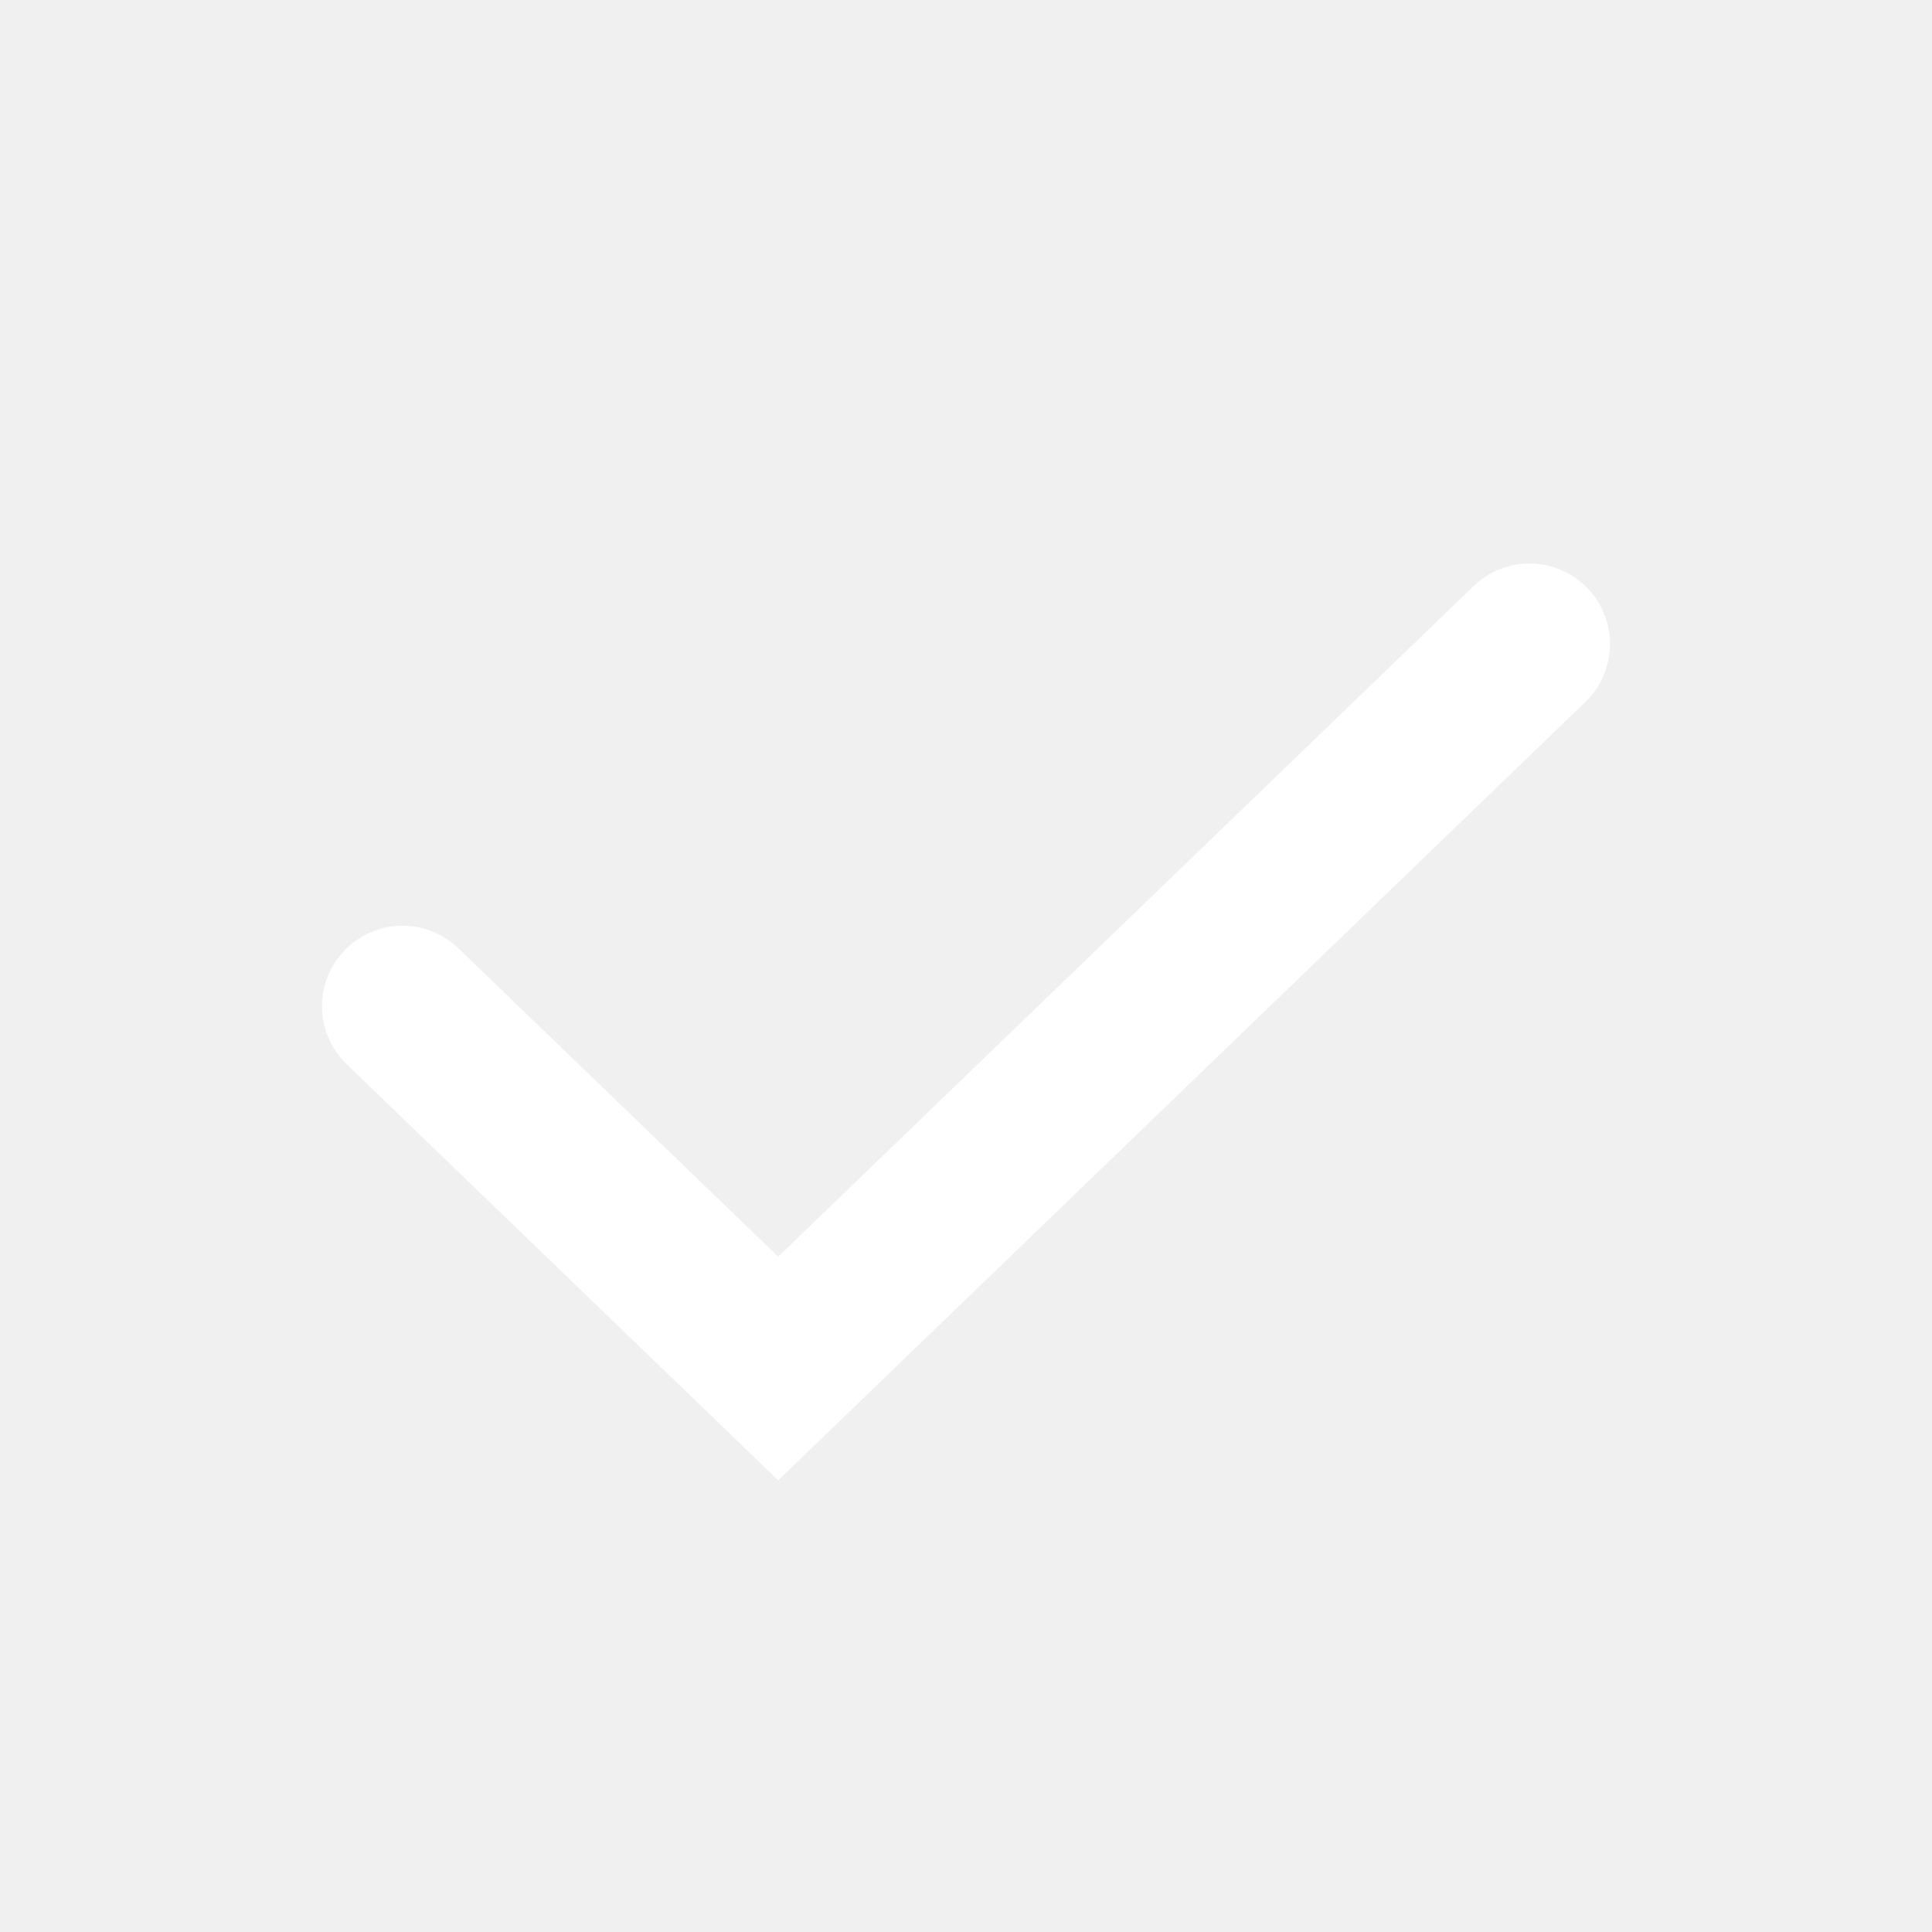
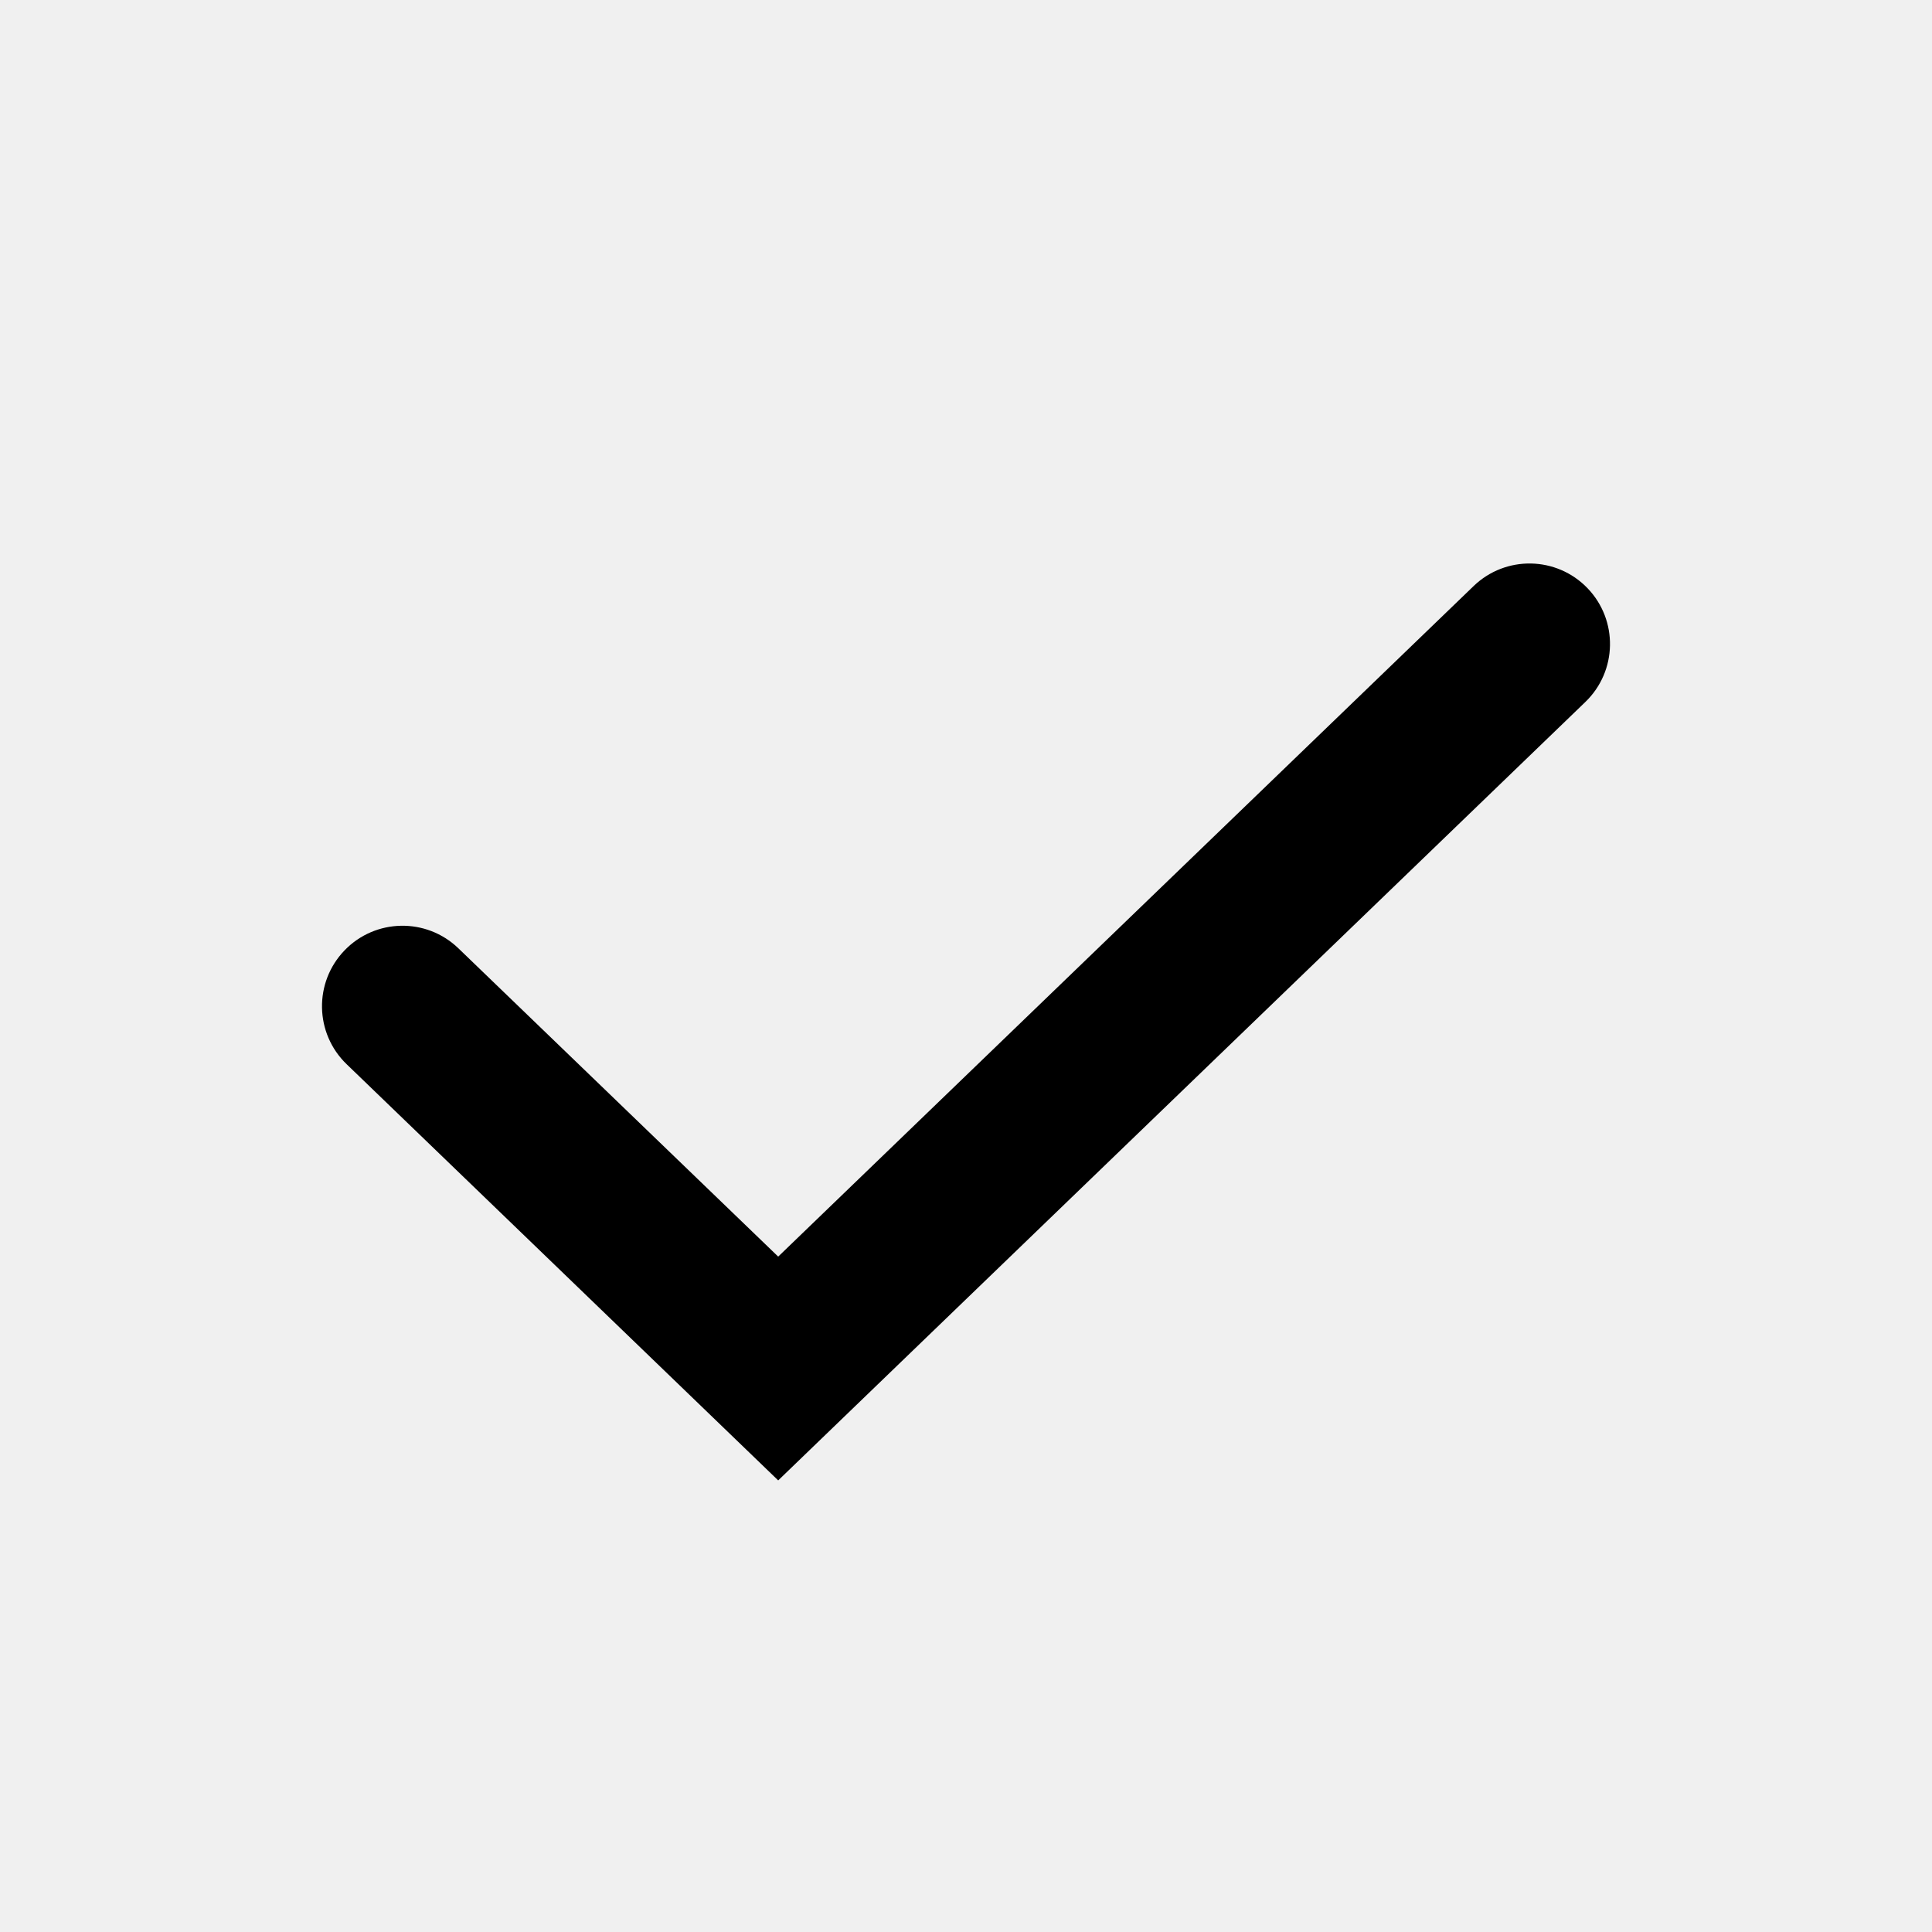
- <svg xmlns="http://www.w3.org/2000/svg" width="24" height="24" viewBox="0 0 24 24" fill="none">
-   <path d="M5 12.5L9.667 17L19 8" stroke="white" stroke-width="2" stroke-linecap="round" />
+ <svg xmlns="http://www.w3.org/2000/svg" width="24" height="24" viewBox="0 0 24 24">
+   <path fill-rule="evenodd" clip-rule="evenodd" d="M19.72 7.306a1 1 0 0 1-.026 1.414L9.667 18.39l-5.361-5.17a1 1 0 1 1 1.388-1.44l3.973 3.83 8.639-8.33a1 1 0 0 1 1.414.026Z" />
</svg>
